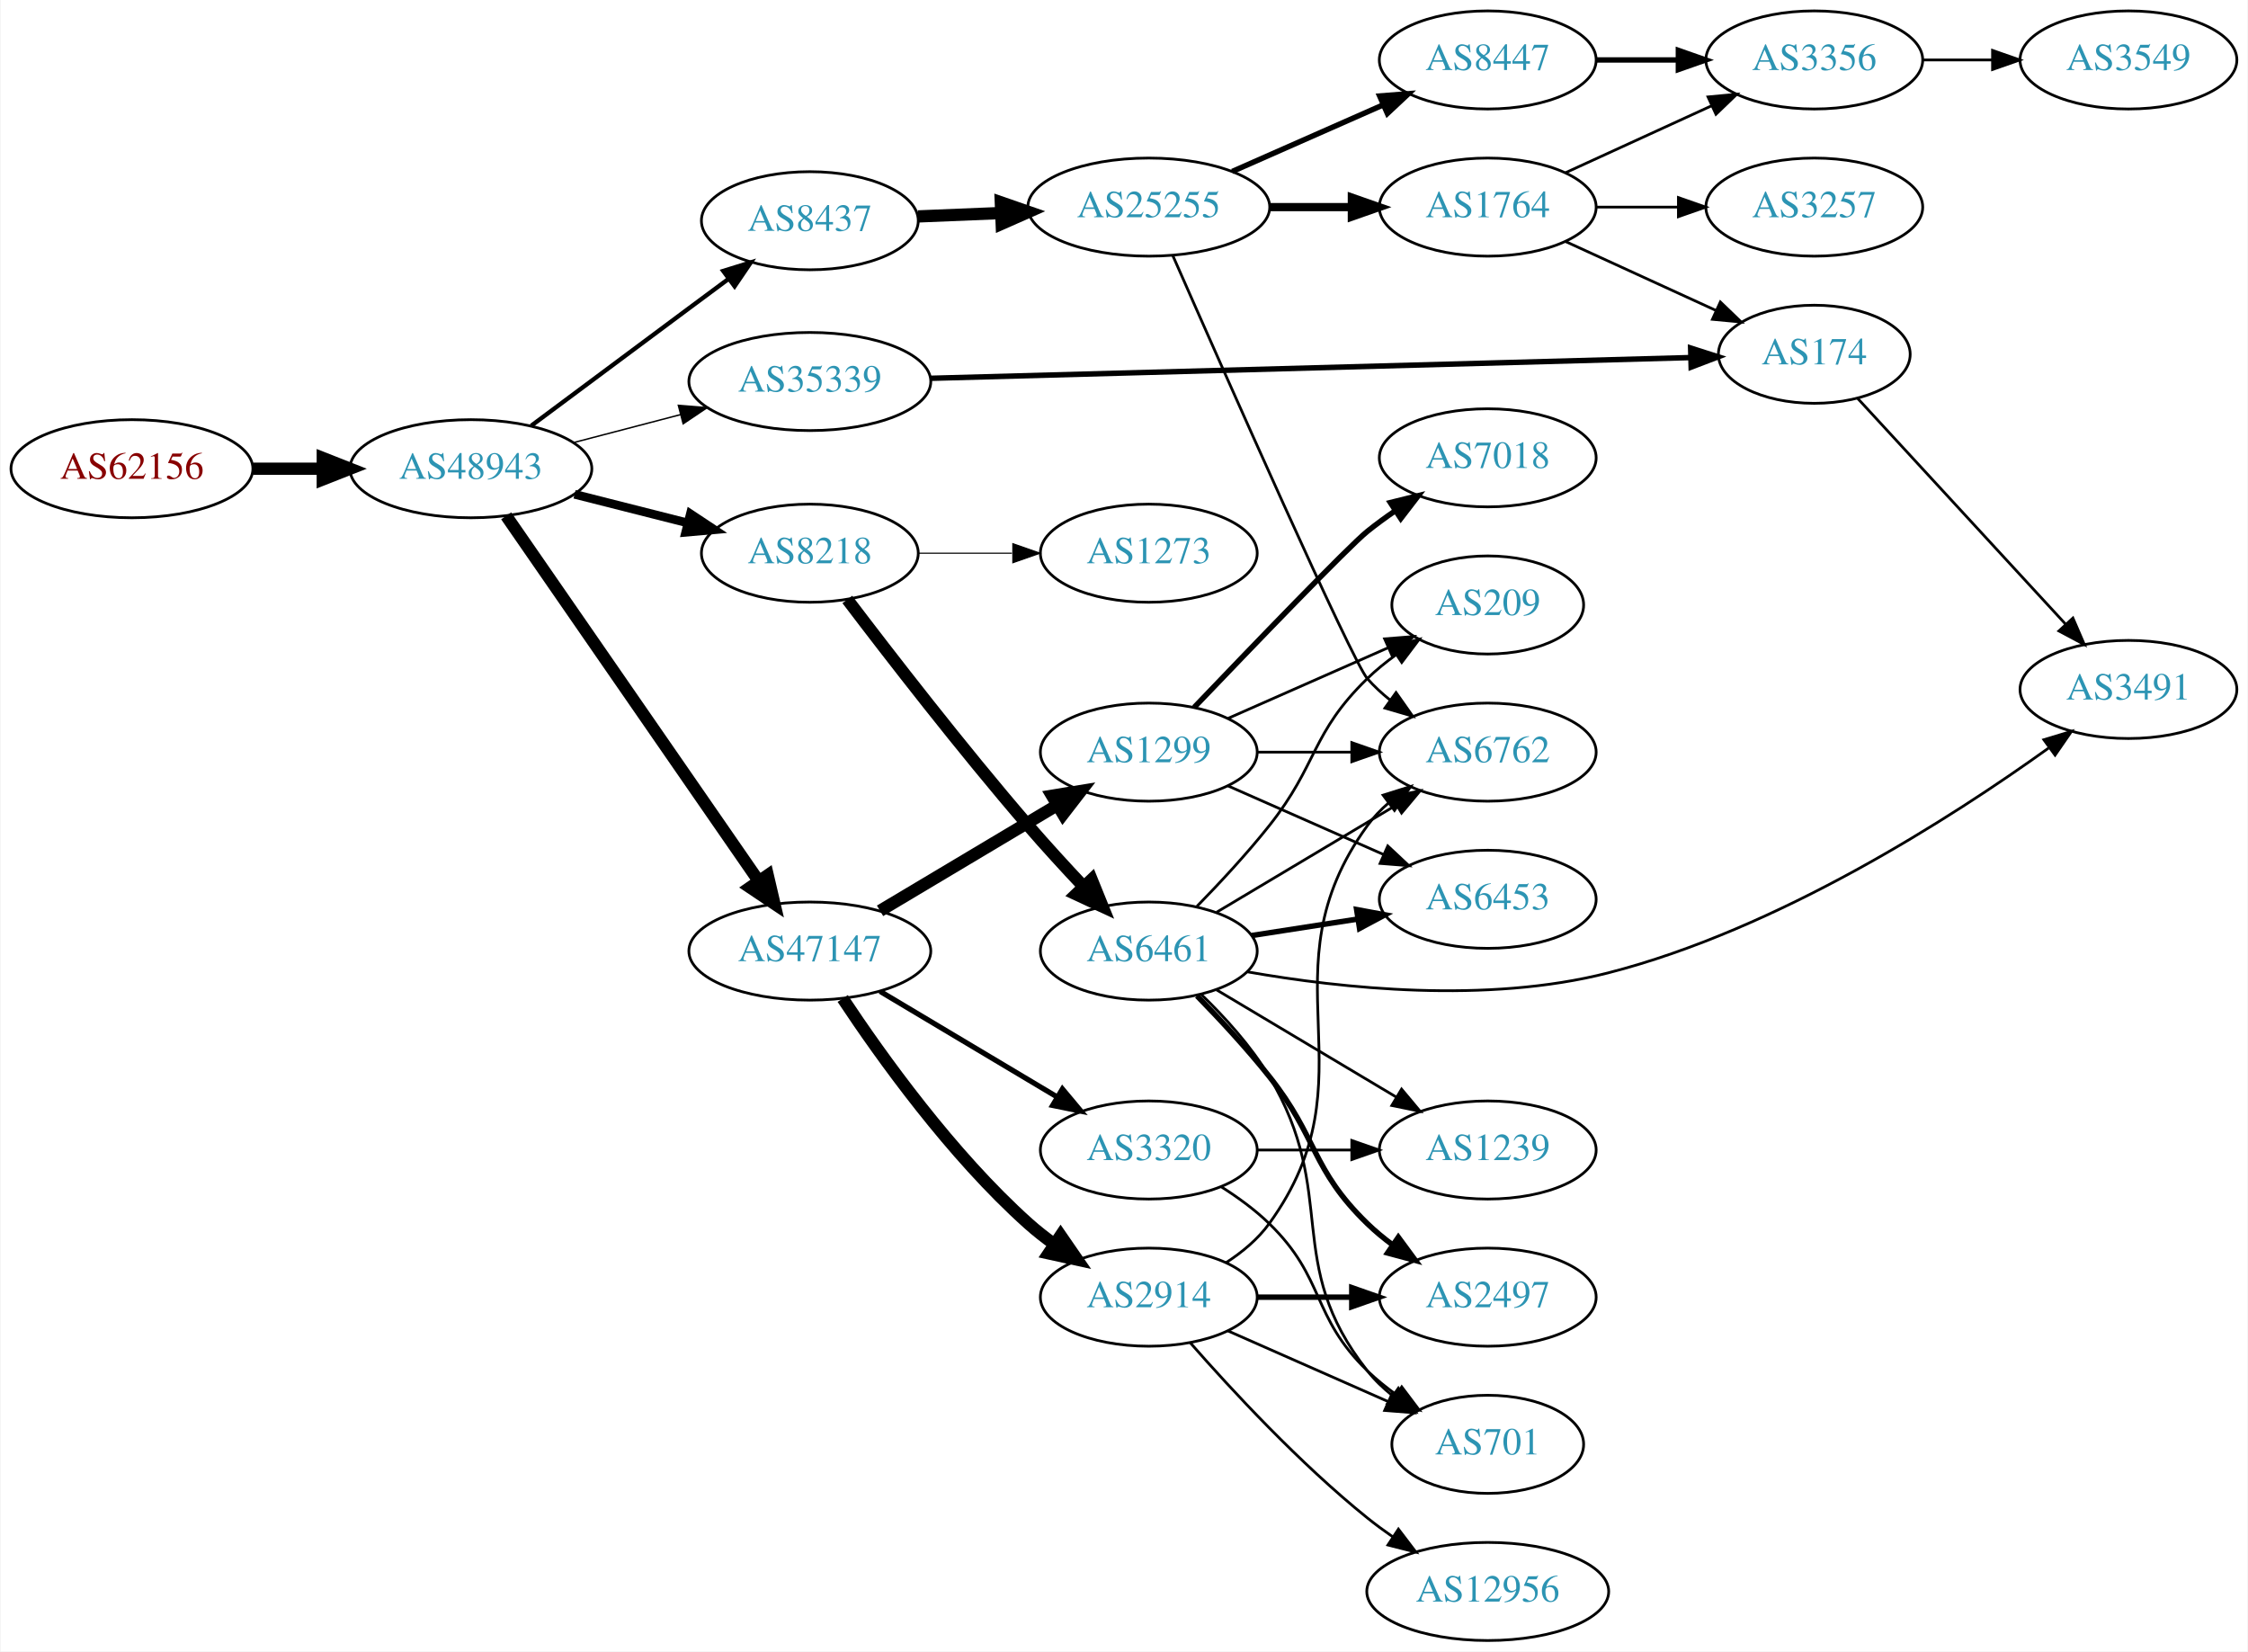
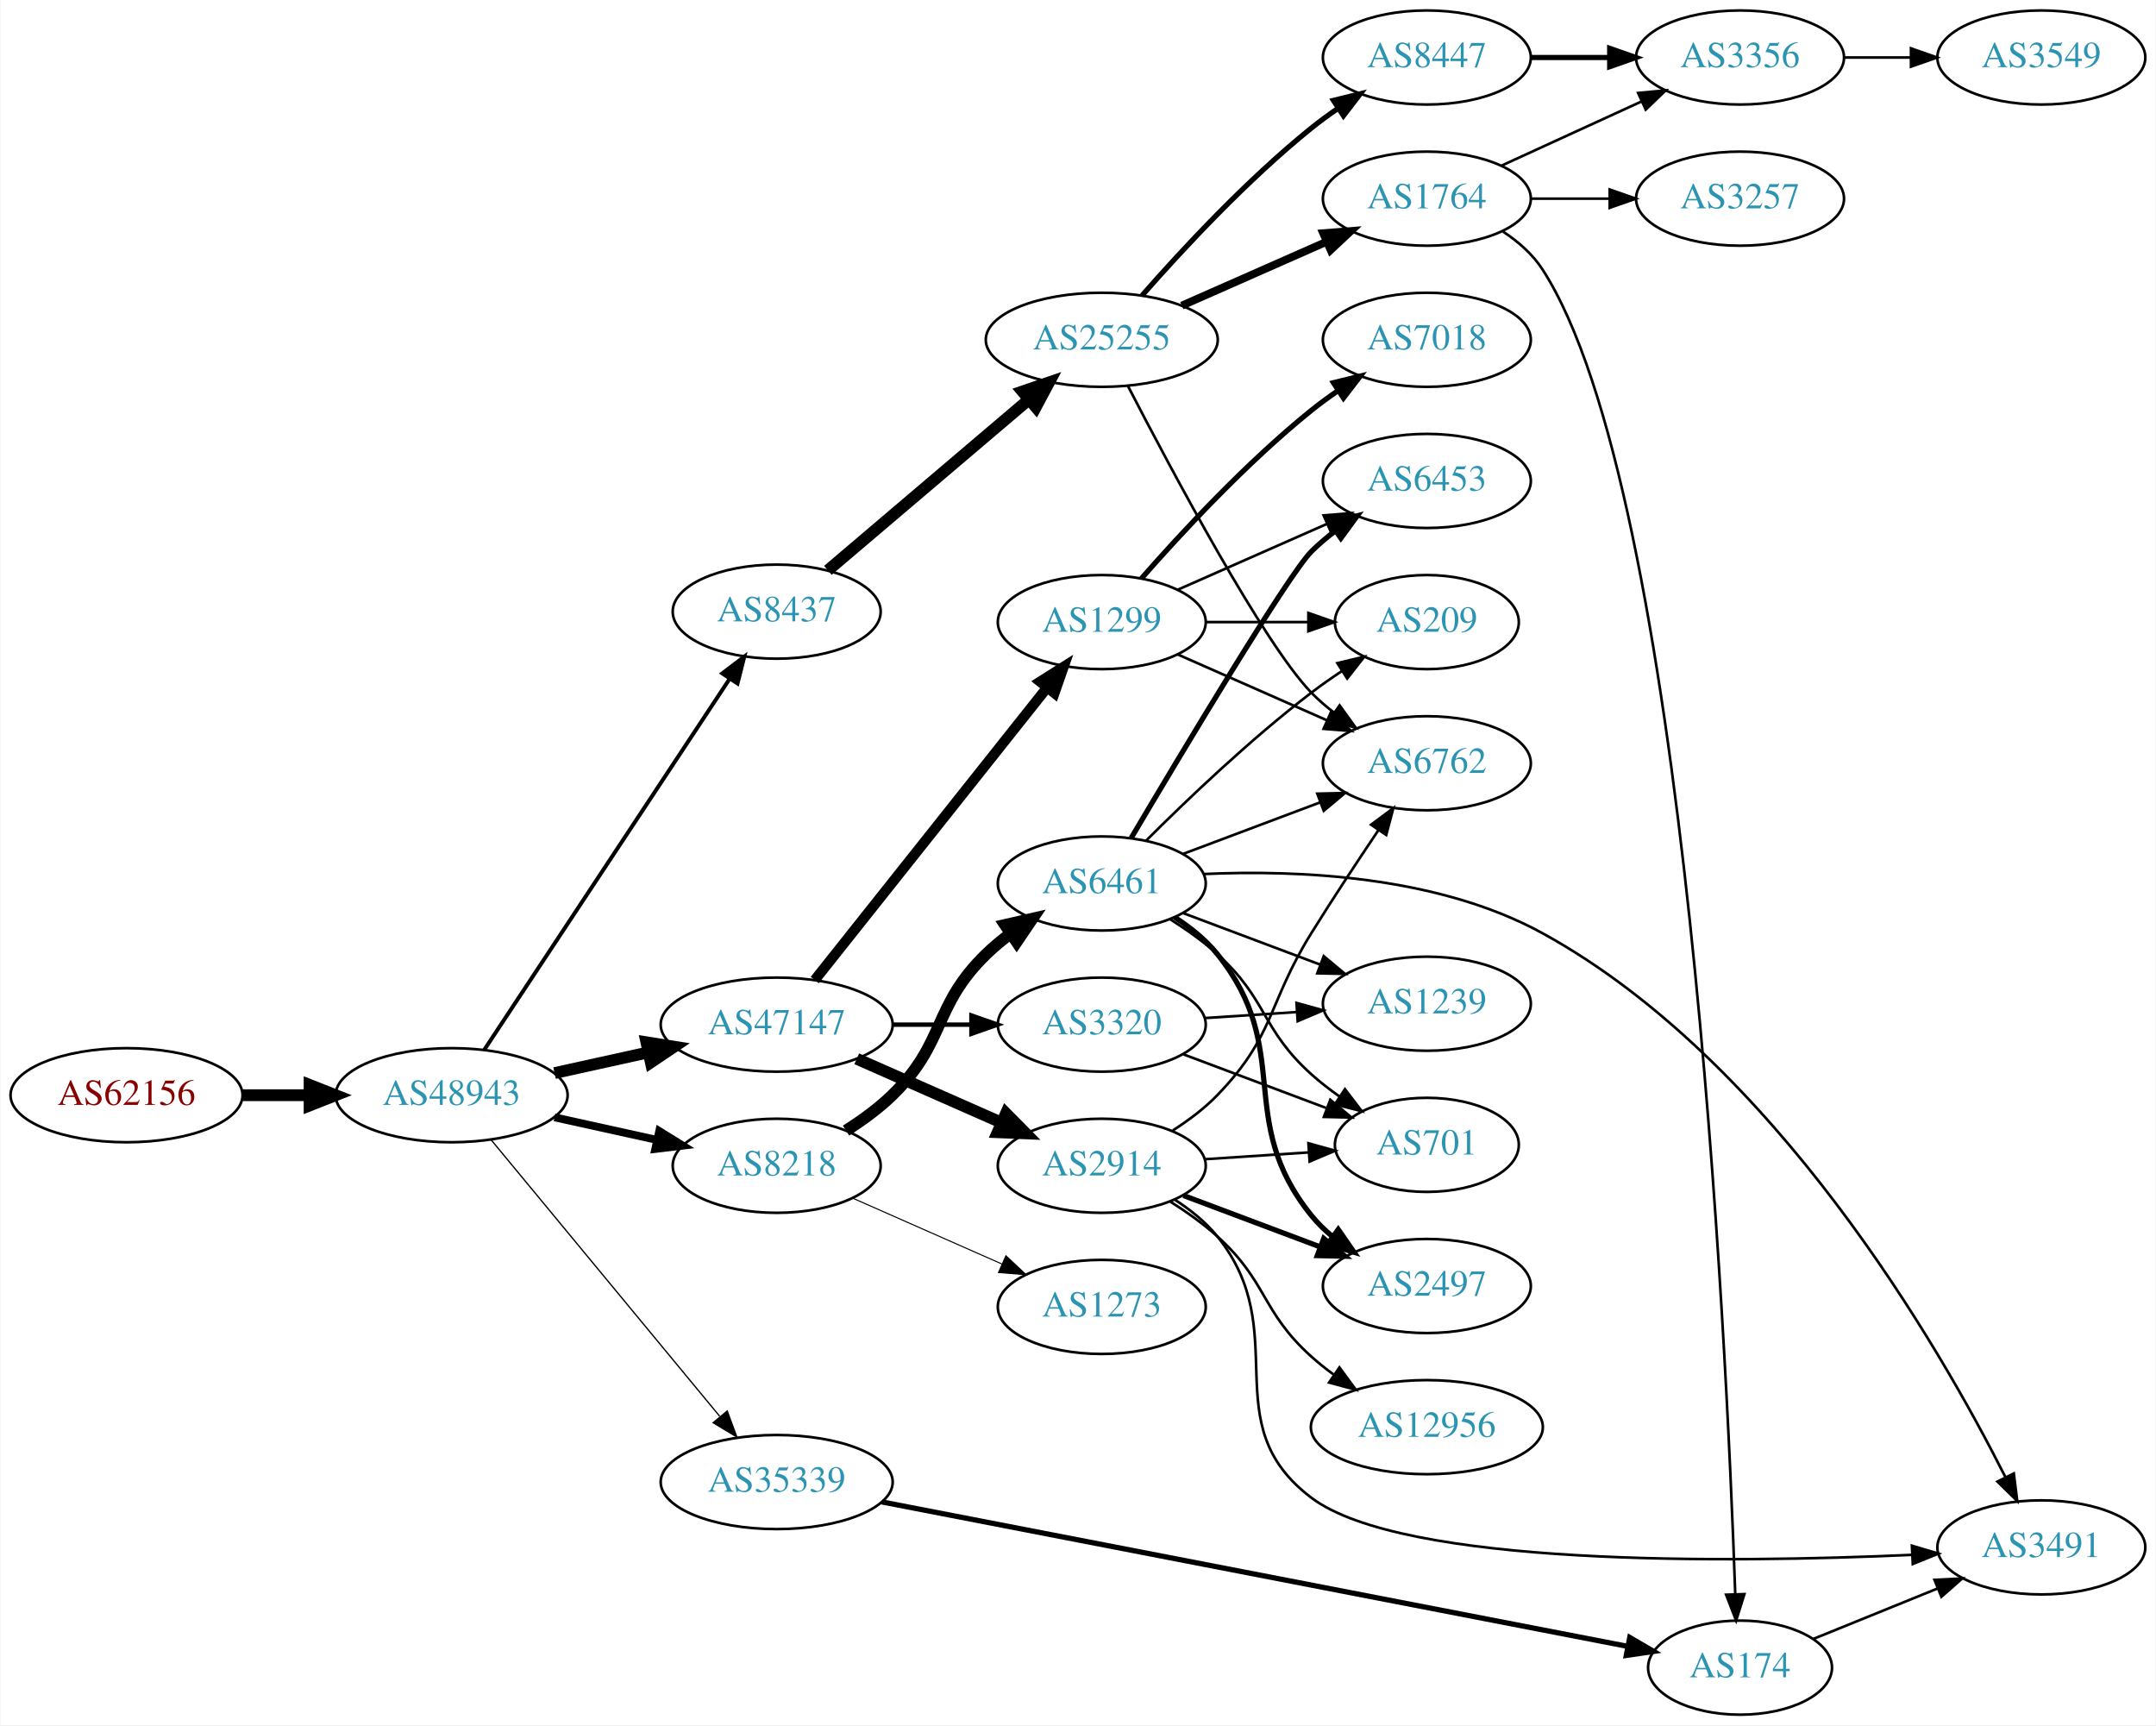
- <svg xmlns="http://www.w3.org/2000/svg" xmlns:xlink="http://www.w3.org/1999/xlink" width="825pt" height="606pt" viewBox="0.00 0.00 824.55 606.00">
-   <g id="graph0" class="graph" transform="scale(1 1) rotate(0) translate(4 602)">
-     <polygon fill="white" stroke="none" points="-4,4 -4,-602 820.547,-602 820.547,4 -4,4" />
+ <svg xmlns="http://www.w3.org/2000/svg" xmlns:xlink="http://www.w3.org/1999/xlink" width="825pt" height="660pt" viewBox="0.00 0.00 824.55 660.00">
+   <g id="graph0" class="graph" transform="scale(1 1) rotate(0) translate(4 656)">
+     <polygon fill="white" stroke="none" points="-4,4 -4,-656 820.547,-656 820.547,4 -4,4" />
    <g id="node1" class="node">
      <g id="a_node1">
        <a xlink:href="/asn/62156" xlink:title="AS62156 ~ HXS GmbH [AT]">
-           <ellipse fill="#ffffff" stroke="black" cx="44.196" cy="-430" rx="44.393" ry="18" />
-           <text text-anchor="middle" x="44.196" y="-426.3" font-family="Times,serif" font-size="14.00" fill="#880000">AS62156</text>
+           <ellipse fill="#ffffff" stroke="black" cx="44.196" cy="-237" rx="44.393" ry="18" />
+           <text text-anchor="middle" x="44.196" y="-233.3" font-family="Times,serif" font-size="14.00" fill="#880000">AS62156</text>
        </a>
      </g>
    </g>
    <g id="node2" class="node">
      <g id="a_node2">
        <a xlink:href="/asn/48943" xlink:title="AS48943 ~ KAPPER NETWORK-COMMUNICATIONS GmbH [AT]">
-           <ellipse fill="#ffffff" stroke="black" cx="168.588" cy="-430" rx="44.393" ry="18" />
-           <text text-anchor="middle" x="168.588" y="-426.3" font-family="Times,serif" font-size="14.00" fill="#2c94b3">AS48943</text>
+           <ellipse fill="#ffffff" stroke="black" cx="168.588" cy="-237" rx="44.393" ry="18" />
+           <text text-anchor="middle" x="168.588" y="-233.3" font-family="Times,serif" font-size="14.00" fill="#2c94b3">AS48943</text>
        </a>
      </g>
    </g>
    <g id="edge1" class="edge">
-       <path fill="none" stroke="black" stroke-width="4.5" d="M88.692,-430C96.898,-430 105.569,-430 114.041,-430" />
-       <polygon fill="black" stroke="black" stroke-width="4.5" points="114.233,-433.938 124.233,-430 114.233,-426.063 114.233,-433.938" />
+       <path fill="none" stroke="black" stroke-width="4.5" d="M88.692,-237C96.898,-237 105.569,-237 114.041,-237" />
+       <polygon fill="black" stroke="black" stroke-width="4.5" points="114.233,-240.938 124.233,-237 114.233,-233.063 114.233,-240.938" />
    </g>
    <g id="node3" class="node">
      <g id="a_node3">
-         <a xlink:href="/asn/8218" xlink:title="AS8218 ~ legacy Neotelecoms [FR]">
-           <ellipse fill="#ffffff" stroke="black" cx="292.98" cy="-399" rx="39.794" ry="18" />
-           <text text-anchor="middle" x="292.98" y="-395.3" font-family="Times,serif" font-size="14.00" fill="#2c94b3">AS8218</text>
+         <a xlink:href="/asn/47147" xlink:title="AS47147 ~ ANEXIA Internetdienstleistungs GmbH [AT]">
+           <ellipse fill="#ffffff" stroke="black" cx="292.98" cy="-264" rx="44.393" ry="18" />
+           <text text-anchor="middle" x="292.98" y="-260.3" font-family="Times,serif" font-size="14.00" fill="#2c94b3">AS47147</text>
        </a>
      </g>
    </g>
    <g id="edge2" class="edge">
-       <path fill="none" stroke="black" stroke-width="3.176" d="M206.642,-420.615C219.649,-417.32 234.39,-413.587 247.916,-410.161" />
-       <polygon fill="black" stroke="black" stroke-width="3.176" points="249.139,-413.462 257.974,-407.613 247.42,-406.676 249.139,-413.462" />
+       <path fill="none" stroke="black" stroke-width="4.5" d="M207.978,-245.469C219.37,-247.982 231.993,-250.767 243.917,-253.397" />
+       <polygon fill="black" stroke="black" stroke-width="4.5" points="243.113,-257.252 253.727,-255.561 244.81,-249.562 243.113,-257.252" />
    </g>
    <g id="node4" class="node">
      <g id="a_node4">
-         <a xlink:href="/asn/8437" xlink:title="AS8437 ~ Hutchison Drei Austria GmbH [AT]">
-           <ellipse fill="#ffffff" stroke="black" cx="292.98" cy="-521" rx="39.794" ry="18" />
-           <text text-anchor="middle" x="292.98" y="-517.3" font-family="Times,serif" font-size="14.00" fill="#2c94b3">AS8437</text>
+         <a xlink:href="/asn/8218" xlink:title="AS8218 ~ legacy Neotelecoms [FR]">
+           <ellipse fill="#ffffff" stroke="black" cx="292.98" cy="-210" rx="39.794" ry="18" />
+           <text text-anchor="middle" x="292.98" y="-206.3" font-family="Times,serif" font-size="14.00" fill="#2c94b3">AS8218</text>
        </a>
      </g>
    </g>
    <g id="edge3" class="edge">
-       <path fill="none" stroke="black" stroke-width="1.588" d="M190.754,-445.792C206.698,-457.683 229.103,-474.379 248.784,-489 253.373,-492.409 258.239,-496.018 262.986,-499.537" />
-       <polygon fill="black" stroke="black" stroke-width="1.588" points="261.2,-502.57 271.318,-505.711 265.367,-496.946 261.2,-502.57" />
+       <path fill="none" stroke="black" stroke-width="3" d="M207.978,-228.531C220.369,-225.798 234.216,-222.743 247.036,-219.915" />
+       <polygon fill="black" stroke="black" stroke-width="3" points="248.04,-223.278 257.051,-217.705 246.532,-216.442 248.04,-223.278" />
    </g>
    <g id="node5" class="node">
      <g id="a_node5">
-         <a xlink:href="/asn/47147" xlink:title="AS47147 ~ ANEXIA Internetdienstleistungs GmbH [AT]">
-           <ellipse fill="#ffffff" stroke="black" cx="292.98" cy="-253" rx="44.393" ry="18" />
-           <text text-anchor="middle" x="292.98" y="-249.3" font-family="Times,serif" font-size="14.00" fill="#2c94b3">AS47147</text>
+         <a xlink:href="/asn/8437" xlink:title="AS8437 ~ Hutchison Drei Austria GmbH [AT]">
+           <ellipse fill="#ffffff" stroke="black" cx="292.98" cy="-422" rx="39.794" ry="18" />
+           <text text-anchor="middle" x="292.98" y="-418.3" font-family="Times,serif" font-size="14.00" fill="#2c94b3">AS8437</text>
        </a>
      </g>
    </g>
    <g id="edge4" class="edge">
-       <path fill="none" stroke="black" stroke-width="4.5" d="M181.547,-412.706C203.117,-381.512 248.647,-315.667 273.992,-279.015" />
-       <polygon fill="black" stroke="black" stroke-width="4.5" points="277.525,-280.829 279.974,-270.364 271.047,-276.35 277.525,-280.829" />
+       <path fill="none" stroke="black" stroke-width="1.5" d="M181.103,-254.404C202.753,-287.13 249.623,-357.976 274.937,-396.239" />
+       <polygon fill="black" stroke="black" stroke-width="1.5" points="272.149,-398.368 280.586,-404.777 277.987,-394.505 272.149,-398.368" />
    </g>
    <g id="node6" class="node">
      <g id="a_node6">
        <a xlink:href="/asn/35339" xlink:title="AS35339 ~ AtNOC Clemens Zauner e.U. [AT]">
-           <ellipse fill="#ffffff" stroke="black" cx="292.98" cy="-462" rx="44.393" ry="18" />
-           <text text-anchor="middle" x="292.98" y="-458.3" font-family="Times,serif" font-size="14.00" fill="#2c94b3">AS35339</text>
+           <ellipse fill="#ffffff" stroke="black" cx="292.98" cy="-89" rx="44.393" ry="18" />
+           <text text-anchor="middle" x="292.98" y="-85.3" font-family="Times,serif" font-size="14.00" fill="#2c94b3">AS35339</text>
        </a>
      </g>
    </g>
    <g id="edge5" class="edge">
-       <path fill="none" stroke="black" stroke-width="0.529" d="M206.31,-439.601C218.654,-442.829 232.589,-446.472 245.578,-449.868" />
-       <polygon fill="black" stroke="black" stroke-width="0.529" points="244.724,-453.262 255.285,-452.406 246.495,-446.49 244.724,-453.262" />
+       <path fill="none" stroke="black" stroke-width="0.5" d="M183.628,-220.023C205.094,-194.066 246.199,-144.36 271.148,-114.191" />
+       <polygon fill="black" stroke="black" stroke-width="0.5" points="274.051,-116.172 277.727,-106.235 268.657,-111.711 274.051,-116.172" />
    </g>
    <g id="node7" class="node">
      <g id="a_node7">
-         <a xlink:href="/asn/6461" xlink:title="AS6461 ~ Zayo Bandwidth [US]">
-           <ellipse fill="#ffffff" stroke="black" cx="417.373" cy="-253" rx="39.794" ry="18" />
-           <text text-anchor="middle" x="417.373" y="-249.3" font-family="Times,serif" font-size="14.00" fill="#2c94b3">AS6461</text>
+         <a xlink:href="/asn/1299" xlink:title="AS1299 ~ Telia Carrier [EU]">
+           <ellipse fill="#ffffff" stroke="black" cx="417.373" cy="-418" rx="39.794" ry="18" />
+           <text text-anchor="middle" x="417.373" y="-414.3" font-family="Times,serif" font-size="14.00" fill="#2c94b3">AS1299</text>
        </a>
      </g>
    </g>
    <g id="edge6" class="edge">
-       <path fill="none" stroke="black" stroke-width="4.5" d="M306.732,-382.02C322.044,-361.841 348.727,-327.337 373.176,-299 379.588,-291.569 386.803,-283.705 393.473,-276.621" />
-       <polygon fill="black" stroke="black" stroke-width="4.5" points="396.398,-279.259 400.434,-269.298 390.69,-273.834 396.398,-279.259" />
+       <path fill="none" stroke="black" stroke-width="3.938" d="M307.546,-281.069C329.143,-308.243 371.451,-361.477 396.478,-392.967" />
+       <polygon fill="black" stroke="black" stroke-width="3.938" points="393.784,-395.203 402.746,-400.854 399.264,-390.848 393.784,-395.203" />
    </g>
    <g id="node8" class="node">
      <g id="a_node8">
-         <a xlink:href="/asn/1273" xlink:title="AS1273 ~ Vodafone Group PLC [EU]">
-           <ellipse fill="#ffffff" stroke="black" cx="417.373" cy="-399" rx="39.794" ry="18" />
-           <text text-anchor="middle" x="417.373" y="-395.3" font-family="Times,serif" font-size="14.00" fill="#2c94b3">AS1273</text>
+         <a xlink:href="/asn/2914" xlink:title="AS2914 ~ NTT America, Inc. [US]">
+           <ellipse fill="#ffffff" stroke="black" cx="417.373" cy="-210" rx="39.794" ry="18" />
+           <text text-anchor="middle" x="417.373" y="-206.3" font-family="Times,serif" font-size="14.00" fill="#2c94b3">AS2914</text>
        </a>
      </g>
    </g>
    <g id="edge7" class="edge">
-       <path fill="none" stroke="black" stroke-width="0.409" d="M332.706,-399C343.644,-399 355.695,-399 367.161,-399" />
-       <polygon fill="black" stroke="black" stroke-width="0.409" points="367.479,-402.5 377.479,-399 367.479,-395.5 367.479,-402.5" />
+       <path fill="none" stroke="black" stroke-width="4.5" d="M323.608,-250.928C340.203,-243.607 361.062,-234.403 378.795,-226.579" />
+       <polygon fill="black" stroke="black" stroke-width="4.5" points="380.719,-230.034 388.279,-222.395 377.54,-222.829 380.719,-230.034" />
    </g>
    <g id="node9" class="node">
      <g id="a_node9">
+         <a xlink:href="/asn/3320" xlink:title="AS3320 ~ DTAG [DE]">
+           <ellipse fill="#ffffff" stroke="black" cx="417.373" cy="-264" rx="39.794" ry="18" />
+           <text text-anchor="middle" x="417.373" y="-260.3" font-family="Times,serif" font-size="14.00" fill="#2c94b3">AS3320</text>
+         </a>
+       </g>
+     </g>
+     <g id="edge8" class="edge">
+       <path fill="none" stroke="black" stroke-width="1.688" d="M337.476,-264C347.165,-264 357.502,-264 367.394,-264" />
+       <polygon fill="black" stroke="black" stroke-width="1.688" points="367.497,-267.5 377.497,-264 367.497,-260.5 367.497,-267.5" />
+     </g>
+     <g id="node15" class="node">
+       <g id="a_node15">
+         <a xlink:href="/asn/6461" xlink:title="AS6461 ~ Zayo Bandwidth [US]">
+           <ellipse fill="#ffffff" stroke="black" cx="417.373" cy="-318" rx="39.794" ry="18" />
+           <text text-anchor="middle" x="417.373" y="-314.3" font-family="Times,serif" font-size="14.00" fill="#2c94b3">AS6461</text>
+         </a>
+       </g>
+     </g>
+     <g id="edge14" class="edge">
+       <path fill="none" stroke="black" stroke-width="4.5" d="M319.509,-223.462C325.672,-227.362 331.974,-231.948 337.176,-237 357.87,-257.094 352.483,-270.906 373.176,-291 376.022,-293.763 379.195,-296.386 382.496,-298.834" />
+       <polygon fill="black" stroke="black" stroke-width="4.5" points="380.365,-302.148 390.843,-304.538 384.808,-295.645 380.365,-302.148" />
+     </g>
+     <g id="node16" class="node">
+       <g id="a_node16">
+         <a xlink:href="/asn/1273" xlink:title="AS1273 ~ Vodafone Group PLC [EU]">
+           <ellipse fill="#ffffff" stroke="black" cx="417.373" cy="-156" rx="39.794" ry="18" />
+           <text text-anchor="middle" x="417.373" y="-152.3" font-family="Times,serif" font-size="14.00" fill="#2c94b3">AS1273</text>
+         </a>
+       </g>
+     </g>
+     <g id="edge15" class="edge">
+       <path fill="none" stroke="black" stroke-width="0.409" d="M322.06,-197.611C339.008,-190.134 360.805,-180.517 379.174,-172.412" />
+       <polygon fill="black" stroke="black" stroke-width="0.409" points="380.688,-175.57 388.424,-168.331 377.862,-169.166 380.688,-175.57" />
+     </g>
+     <g id="node20" class="node">
+       <g id="a_node20">
        <a xlink:href="/asn/25255" xlink:title="AS25255 ~ ==&gt; TELE2 AUSTRIA &lt;== [AT]">
          <ellipse fill="#ffffff" stroke="black" cx="417.373" cy="-526" rx="44.393" ry="18" />
          <text text-anchor="middle" x="417.373" y="-522.3" font-family="Times,serif" font-size="14.00" fill="#2c94b3">AS25255</text>
        </a>
      </g>
    </g>
-     <g id="edge8" class="edge">
-       <path fill="none" stroke="black" stroke-width="4.5" d="M332.706,-522.582C342.371,-522.977 352.904,-523.407 363.135,-523.825" />
-       <polygon fill="black" stroke="black" stroke-width="4.5" points="363.069,-527.763 373.222,-524.237 363.391,-519.895 363.069,-527.763" />
+     <g id="edge23" class="edge">
+       <path fill="none" stroke="black" stroke-width="4.5" d="M312.569,-437.795C333.027,-455.179 366.098,-483.28 389.405,-503.085" />
+       <polygon fill="black" stroke="black" stroke-width="4.5" points="387.035,-506.238 397.205,-509.712 392.134,-500.237 387.035,-506.238" />
+     </g>
+     <g id="node25" class="node">
+       <g id="a_node25">
+         <a xlink:href="/asn/174" xlink:title="AS174 ~ Cogent Communications [US]">
+           <ellipse fill="#ffffff" stroke="black" cx="661.607" cy="-18" rx="35.194" ry="18" />
+           <text text-anchor="middle" x="661.607" y="-14.3" font-family="Times,serif" font-size="14.00" fill="#2c94b3">AS174</text>
+         </a>
+       </g>
+     </g>
+     <g id="edge29" class="edge">
+       <path fill="none" stroke="black" stroke-width="2" d="M333.216,-81.402C402.762,-67.934 547.05,-39.991 618.558,-26.143" />
+       <polygon fill="black" stroke="black" stroke-width="2" points="619.411,-29.543 628.563,-24.206 618.08,-22.671 619.411,-29.543" />
    </g>
    <g id="node13" class="node">
      <g id="a_node13">
-         <a xlink:href="/asn/1299" xlink:title="AS1299 ~ Telia Carrier [EU]">
-           <ellipse fill="#ffffff" stroke="black" cx="417.373" cy="-326" rx="39.794" ry="18" />
-           <text text-anchor="middle" x="417.373" y="-322.3" font-family="Times,serif" font-size="14.00" fill="#2c94b3">AS1299</text>
-         </a>
-       </g>
+         <a xlink:href="/asn/6762" xlink:title="AS6762 ~ TELECOM ITALIA SPARKLE S.p.A. [IT]">
+           <ellipse fill="#ffffff" stroke="black" cx="541.765" cy="-364" rx="39.794" ry="18" />
+           <text text-anchor="middle" x="541.765" y="-360.3" font-family="Times,serif" font-size="14.00" fill="#2c94b3">AS6762</text>
+         </a>
+       </g>
+     </g>
+     <g id="edge37" class="edge">
+       <path fill="none" stroke="black" d="M446.452,-405.611C463.4,-398.134 485.197,-388.517 503.566,-380.412" />
+       <polygon fill="black" stroke="black" points="505.08,-383.57 512.816,-376.331 502.254,-377.166 505.08,-383.57" />
+     </g>
+     <g id="node17" class="node">
+       <g id="a_node17">
+         <a xlink:href="/asn/6453" xlink:title="AS6453 ~ TATA COMMUNICATIONS (AMERICA) INC [US]">
+           <ellipse fill="#ffffff" stroke="black" cx="541.765" cy="-472" rx="39.794" ry="18" />
+           <text text-anchor="middle" x="541.765" y="-468.3" font-family="Times,serif" font-size="14.00" fill="#2c94b3">AS6453</text>
+         </a>
+       </g>
+     </g>
+     <g id="edge39" class="edge">
+       <path fill="none" stroke="black" d="M446.452,-430.389C463.4,-437.866 485.197,-447.483 503.566,-455.588" />
+       <polygon fill="black" stroke="black" points="502.254,-458.834 512.816,-459.669 505.08,-452.43 502.254,-458.834" />
+     </g>
+     <g id="node19" class="node">
+       <g id="a_node19">
+         <a xlink:href="/asn/209" xlink:title="AS209 ~ CenturyLink Communications, LLC [US]">
+           <ellipse fill="#ffffff" stroke="black" cx="541.765" cy="-418" rx="35.194" ry="18" />
+           <text text-anchor="middle" x="541.765" y="-414.3" font-family="Times,serif" font-size="14.00" fill="#2c94b3">AS209</text>
+         </a>
+       </g>
+     </g>
+     <g id="edge38" class="edge">
+       <path fill="none" stroke="black" d="M457.098,-418C469.587,-418 483.526,-418 496.39,-418" />
+       <polygon fill="black" stroke="black" points="496.428,-421.5 506.427,-418 496.427,-414.5 496.428,-421.5" />
+     </g>
+     <g id="node27" class="node">
+       <g id="a_node27">
+         <a xlink:href="/asn/7018" xlink:title="AS7018 ~ AT&amp;T Services, Inc. [US]">
+           <ellipse fill="#ffffff" stroke="black" cx="541.765" cy="-526" rx="39.794" ry="18" />
+           <text text-anchor="middle" x="541.765" y="-522.3" font-family="Times,serif" font-size="14.00" fill="#2c94b3">AS7018</text>
+         </a>
+       </g>
+     </g>
+     <g id="edge36" class="edge">
+       <path fill="none" stroke="black" stroke-width="2" d="M432.525,-434.663C447.626,-451.894 472.747,-479.024 497.569,-499 500.824,-501.62 504.349,-504.192 507.934,-506.646" />
+       <polygon fill="black" stroke="black" stroke-width="2" points="506.021,-509.577 516.306,-512.121 509.852,-503.719 506.021,-509.577" />
+     </g>
+     <g id="node10" class="node">
+       <g id="a_node10">
+         <a xlink:href="/asn/2497" xlink:title="AS2497 ~ Internet Initiative Japan Inc. [JP]">
+           <ellipse fill="#ffffff" stroke="black" cx="541.765" cy="-164" rx="39.794" ry="18" />
+           <text text-anchor="middle" x="541.765" y="-160.3" font-family="Times,serif" font-size="14.00" fill="#2c94b3">AS2497</text>
+         </a>
+       </g>
+     </g>
+     <g id="edge9" class="edge">
+       <path fill="none" stroke="black" stroke-width="2" d="M448.627,-198.629C464.367,-192.713 483.814,-185.404 500.779,-179.028" />
+       <polygon fill="black" stroke="black" stroke-width="2" points="502.305,-182.194 510.434,-175.399 499.842,-175.641 502.305,-182.194" />
+     </g>
+     <g id="node11" class="node">
+       <g id="a_node11">
+         <a xlink:href="/asn/3491" xlink:title="AS3491 ~ PCCW Global, Inc. [US]">
+           <ellipse fill="#ffffff" stroke="black" cx="776.9" cy="-64" rx="39.794" ry="18" />
+           <text text-anchor="middle" x="776.9" y="-60.3" font-family="Times,serif" font-size="14.00" fill="#2c94b3">AS3491</text>
+         </a>
+       </g>
+     </g>
+     <g id="edge10" class="edge">
+       <path fill="none" stroke="black" d="M445.251,-197.07C451.242,-193.208 457.126,-188.506 461.569,-183 491.229,-146.236 459.87,-111.463 497.569,-83 532.543,-56.594 657.147,-58.026 727.191,-61.134" />
+       <polygon fill="black" stroke="black" points="727.374,-64.646 737.528,-61.622 727.704,-57.654 727.374,-64.646" />
+     </g>
+     <g id="node12" class="node">
+       <g id="a_node12">
+         <a xlink:href="/asn/12956" xlink:title="AS12956 ~ TELXIUS [ES]">
+           <ellipse fill="#ffffff" stroke="black" cx="541.765" cy="-110" rx="44.393" ry="18" />
+           <text text-anchor="middle" x="541.765" y="-106.3" font-family="Times,serif" font-size="14.00" fill="#2c94b3">AS12956</text>
+         </a>
+       </g>
+     </g>
+     <g id="edge11" class="edge">
+       <path fill="none" stroke="black" d="M443.641,-196.259C449.808,-192.364 456.178,-187.851 461.569,-183 480.867,-165.635 478.27,-154.365 497.569,-137 500.213,-134.621 503.092,-132.323 506.068,-130.139" />
+       <polygon fill="black" stroke="black" points="508.31,-132.847 514.593,-124.316 504.361,-127.066 508.31,-132.847" />
    </g>
    <g id="edge12" class="edge">
-       <path fill="none" stroke="black" stroke-width="4.5" d="M318.748,-267.773C337.489,-278.95 363.396,-294.402 383.812,-306.58" />
-       <polygon fill="black" stroke="black" stroke-width="4.5" points="381.869,-310.005 392.474,-311.746 385.903,-303.242 381.869,-310.005" />
+       <path fill="none" stroke="black" d="M444.573,-223.529C450.584,-227.373 456.648,-231.916 461.569,-237 483.73,-259.895 480.743,-271.941 497.569,-299 505.722,-312.112 515.175,-326.43 523.156,-338.282" />
+       <polygon fill="black" stroke="black" points="520.421,-340.486 528.926,-346.804 526.218,-336.562 520.421,-340.486" />
    </g>
    <g id="node14" class="node">
      <g id="a_node14">
-         <a xlink:href="/asn/2914" xlink:title="AS2914 ~ NTT America, Inc. [US]">
-           <ellipse fill="#ffffff" stroke="black" cx="417.373" cy="-126" rx="39.794" ry="18" />
-           <text text-anchor="middle" x="417.373" y="-122.3" font-family="Times,serif" font-size="14.00" fill="#2c94b3">AS2914</text>
+         <a xlink:href="/asn/701" xlink:title="AS701 ~ UUNET [US]">
+           <ellipse fill="#ffffff" stroke="black" cx="541.765" cy="-218" rx="35.194" ry="18" />
+           <text text-anchor="middle" x="541.765" y="-214.3" font-family="Times,serif" font-size="14.00" fill="#2c94b3">AS701</text>
        </a>
      </g>
    </g>
    <g id="edge13" class="edge">
-       <path fill="none" stroke="black" stroke-width="4.5" d="M305.041,-235.598C319.098,-214.385 344.952,-178.249 373.176,-153 376.132,-150.356 379.378,-147.81 382.721,-145.408" />
-       <polygon fill="black" stroke="black" stroke-width="4.5" points="385.019,-148.608 391.124,-139.763 380.627,-142.071 385.019,-148.608" />
-     </g>
-     <g id="node15" class="node">
-       <g id="a_node15">
-         <a xlink:href="/asn/3320" xlink:title="AS3320 ~ DTAG [DE]">
-           <ellipse fill="#ffffff" stroke="black" cx="417.373" cy="-180" rx="39.794" ry="18" />
-           <text text-anchor="middle" x="417.373" y="-176.3" font-family="Times,serif" font-size="14.00" fill="#2c94b3">AS3320</text>
-         </a>
-       </g>
-     </g>
-     <g id="edge14" class="edge">
-       <path fill="none" stroke="black" stroke-width="1.929" d="M318.748,-238.227C337.489,-227.05 363.396,-211.598 383.812,-199.42" />
-       <polygon fill="black" stroke="black" stroke-width="1.929" points="385.679,-202.382 392.474,-194.254 382.093,-196.37 385.679,-202.382" />
-     </g>
-     <g id="node19" class="node">
-       <g id="a_node19">
-         <a xlink:href="/asn/174" xlink:title="AS174 ~ Cogent Communications [US]">
-           <ellipse fill="#ffffff" stroke="black" cx="661.607" cy="-472" rx="35.194" ry="18" />
-           <text text-anchor="middle" x="661.607" y="-468.3" font-family="Times,serif" font-size="14.00" fill="#2c94b3">AS174</text>
-         </a>
-       </g>
-     </g>
-     <g id="edge19" class="edge">
-       <path fill="none" stroke="black" stroke-width="2" d="M337.115,-463.177C407.152,-465.087 544.906,-468.844 615.926,-470.781" />
-       <polygon fill="black" stroke="black" stroke-width="2" points="616.226,-474.291 626.317,-471.065 616.417,-467.293 616.226,-474.291" />
-     </g>
-     <g id="node10" class="node">
-       <g id="a_node10">
-         <a xlink:href="/asn/6762" xlink:title="AS6762 ~ TELECOM ITALIA SPARKLE S.p.A. [IT]">
-           <ellipse fill="#ffffff" stroke="black" cx="541.765" cy="-326" rx="39.794" ry="18" />
-           <text text-anchor="middle" x="541.765" y="-322.3" font-family="Times,serif" font-size="14.00" fill="#2c94b3">AS6762</text>
-         </a>
-       </g>
-     </g>
-     <g id="edge28" class="edge">
-       <path fill="none" stroke="black" d="M442.262,-267.248C461.047,-278.453 487.418,-294.182 508.147,-306.545" />
-       <polygon fill="black" stroke="black" points="506.555,-309.671 516.936,-311.788 510.14,-303.659 506.555,-309.671" />
-     </g>
-     <g id="node16" class="node">
-       <g id="a_node16">
-         <a xlink:href="/asn/2497" xlink:title="AS2497 ~ Internet Initiative Japan Inc. [JP]">
-           <ellipse fill="#ffffff" stroke="black" cx="541.765" cy="-126" rx="39.794" ry="18" />
-           <text text-anchor="middle" x="541.765" y="-122.3" font-family="Times,serif" font-size="14.00" fill="#2c94b3">AS2497</text>
-         </a>
-       </g>
-     </g>
-     <g id="edge23" class="edge">
-       <path fill="none" stroke="black" stroke-width="2" d="M435.072,-236.564C443.393,-228.047 453.395,-217.296 461.569,-207 479.503,-184.409 476.875,-173.094 497.569,-153 500.414,-150.237 503.588,-147.614 506.888,-145.166" />
-       <polygon fill="black" stroke="black" stroke-width="2" points="508.953,-147.994 515.236,-139.462 505.004,-142.214 508.953,-147.994" />
+       <path fill="none" stroke="black" d="M456.762,-212.509C469.375,-213.334 483.495,-214.257 496.507,-215.107" />
+       <polygon fill="black" stroke="black" points="496.447,-218.611 506.654,-215.77 496.903,-211.626 496.447,-218.611" />
+     </g>
+     <g id="edge31" class="edge">
+       <path fill="none" stroke="black" d="M448.627,-252.629C465.231,-246.389 485.96,-238.598 503.549,-231.987" />
+       <polygon fill="black" stroke="black" points="504.822,-235.248 512.951,-228.453 502.359,-228.695 504.822,-235.248" />
    </g>
    <g id="node18" class="node">
      <g id="a_node18">
-         <a xlink:href="/asn/701" xlink:title="AS701 ~ UUNET [US]">
-           <ellipse fill="#ffffff" stroke="black" cx="541.765" cy="-72" rx="35.194" ry="18" />
-           <text text-anchor="middle" x="541.765" y="-68.3" font-family="Times,serif" font-size="14.00" fill="#2c94b3">AS701</text>
-         </a>
-       </g>
-     </g>
-     <g id="edge27" class="edge">
-       <path fill="none" stroke="black" d="M436.723,-236.988C445.251,-228.743 454.946,-218.102 461.569,-207 487.489,-163.547 466.27,-138.754 497.569,-99 500.215,-95.639 503.404,-92.584 506.835,-89.839" />
-       <polygon fill="black" stroke="black" points="508.973,-92.614 515.142,-84 504.948,-86.887 508.973,-92.614" />
-     </g>
-     <g id="node20" class="node">
-       <g id="a_node20">
-         <a xlink:href="/asn/3491" xlink:title="AS3491 ~ PCCW Global, Inc. [US]">
-           <ellipse fill="#ffffff" stroke="black" cx="776.9" cy="-349" rx="39.794" ry="18" />
-           <text text-anchor="middle" x="776.9" y="-345.3" font-family="Times,serif" font-size="14.00" fill="#2c94b3">AS3491</text>
-         </a>
-       </g>
+         <a xlink:href="/asn/1239" xlink:title="AS1239 ~ Sprint [US]">
+           <ellipse fill="#ffffff" stroke="black" cx="541.765" cy="-272" rx="39.794" ry="18" />
+           <text text-anchor="middle" x="541.765" y="-268.3" font-family="Times,serif" font-size="14.00" fill="#2c94b3">AS1239</text>
+         </a>
+       </g>
+     </g>
+     <g id="edge32" class="edge">
+       <path fill="none" stroke="black" d="M456.762,-266.509C467.932,-267.239 480.285,-268.047 492.002,-268.813" />
+       <polygon fill="black" stroke="black" points="491.883,-272.312 502.09,-269.472 492.34,-265.327 491.883,-272.312" />
+     </g>
+     <g id="edge17" class="edge">
+       <path fill="none" stroke="black" stroke-width="2" d="M445.251,-305.07C451.242,-301.208 457.126,-296.506 461.569,-291 491.229,-254.236 467.909,-227.764 497.569,-191 499.929,-188.075 502.696,-185.377 505.669,-182.911" />
+       <polygon fill="black" stroke="black" stroke-width="2" points="507.861,-185.644 513.886,-176.93 503.742,-179.985 507.861,-185.644" />
+     </g>
+     <g id="edge21" class="edge">
+       <path fill="none" stroke="black" d="M456.437,-321.613C492.102,-323.24 545.788,-321.049 585.961,-299 674.743,-250.271 737.639,-141.39 763.201,-90.795" />
+       <polygon fill="black" stroke="black" points="766.369,-92.285 767.675,-81.771 760.097,-89.176 766.369,-92.285" />
+     </g>
+     <g id="edge22" class="edge">
+       <path fill="none" stroke="black" d="M448.627,-329.371C464.367,-335.287 483.814,-342.596 500.779,-348.972" />
+       <polygon fill="black" stroke="black" points="499.842,-352.359 510.434,-352.601 502.305,-345.806 499.842,-352.359" />
+     </g>
+     <g id="edge20" class="edge">
+       <path fill="none" stroke="black" d="M443.641,-304.259C449.808,-300.364 456.178,-295.851 461.569,-291 480.867,-273.635 478.27,-262.365 497.569,-245 500.913,-241.991 504.635,-239.111 508.451,-236.428" />
+       <polygon fill="black" stroke="black" points="510.422,-239.321 516.847,-230.897 506.571,-233.476 510.422,-239.321" />
+     </g>
+     <g id="edge16" class="edge">
+       <path fill="none" stroke="black" stroke-width="2" d="M428.64,-335.423C447.984,-368.1 488.685,-436.107 497.569,-445 500.371,-447.806 503.518,-450.457 506.801,-452.922" />
+       <polygon fill="black" stroke="black" stroke-width="2" points="504.905,-455.865 515.128,-458.647 508.871,-450.097 504.905,-455.865" />
+     </g>
+     <g id="edge18" class="edge">
+       <path fill="none" stroke="black" d="M448.627,-306.629C464.367,-300.713 483.814,-293.404 500.779,-287.028" />
+       <polygon fill="black" stroke="black" points="502.305,-290.194 510.434,-283.399 499.842,-283.641 502.305,-290.194" />
+     </g>
+     <g id="edge19" class="edge">
+       <path fill="none" stroke="black" d="M434.271,-334.319C449.729,-349.772 474.227,-373.194 497.569,-391 501.227,-393.791 505.183,-396.563 509.164,-399.208" />
+       <polygon fill="black" stroke="black" points="507.507,-402.303 517.814,-404.754 511.285,-396.41 507.507,-402.303" />
    </g>
    <g id="edge26" class="edge">
-       <path fill="none" stroke="black" d="M453.645,-245.365C487.986,-239.314 541.374,-233.593 585.961,-245 648.245,-260.935 712.073,-301.988 747.59,-327.491" />
-       <polygon fill="black" stroke="black" points="745.848,-330.553 755.991,-333.615 749.972,-324.896 745.848,-330.553" />
+       <path fill="none" stroke="black" d="M427.337,-508.413C443.929,-476.289 479.384,-409.703 497.569,-391 500.189,-388.305 503.129,-385.761 506.212,-383.392" />
+       <polygon fill="black" stroke="black" points="508.388,-386.141 514.581,-377.545 504.379,-380.403 508.388,-386.141" />
+     </g>
+     <g id="node21" class="node">
+       <g id="a_node21">
+         <a xlink:href="/asn/8447" xlink:title="AS8447 ~ A1 Telekom Austria AG [AT]">
+           <ellipse fill="#ffffff" stroke="black" cx="541.765" cy="-634" rx="39.794" ry="18" />
+           <text text-anchor="middle" x="541.765" y="-630.3" font-family="Times,serif" font-size="14.00" fill="#2c94b3">AS8447</text>
+         </a>
+       </g>
+     </g>
+     <g id="edge24" class="edge">
+       <path fill="none" stroke="black" stroke-width="2" d="M432.805,-542.983C447.937,-560.229 472.901,-587.148 497.569,-607 500.824,-609.62 504.349,-612.192 507.934,-614.646" />
+       <polygon fill="black" stroke="black" stroke-width="2" points="506.021,-617.577 516.306,-620.121 509.852,-611.719 506.021,-617.577" />
    </g>
    <g id="node22" class="node">
      <g id="a_node22">
-         <a xlink:href="/asn/6453" xlink:title="AS6453 ~ TATA COMMUNICATIONS (AMERICA) INC [US]">
-           <ellipse fill="#ffffff" stroke="black" cx="541.765" cy="-272" rx="39.794" ry="18" />
-           <text text-anchor="middle" x="541.765" y="-268.3" font-family="Times,serif" font-size="14.00" fill="#2c94b3">AS6453</text>
-         </a>
-       </g>
-     </g>
-     <g id="edge22" class="edge">
-       <path fill="none" stroke="black" stroke-width="2" d="M455.094,-258.701C467.317,-260.598 481.1,-262.738 493.98,-264.737" />
-       <polygon fill="black" stroke="black" stroke-width="2" points="493.65,-268.228 504.069,-266.303 494.724,-261.311 493.65,-268.228" />
+         <a xlink:href="/asn/1764" xlink:title="AS1764 ~ NEXTLAYER-AS [AT]">
+           <ellipse fill="#ffffff" stroke="black" cx="541.765" cy="-580" rx="39.794" ry="18" />
+           <text text-anchor="middle" x="541.765" y="-576.3" font-family="Times,serif" font-size="14.00" fill="#2c94b3">AS1764</text>
+         </a>
+       </g>
+     </g>
+     <g id="edge25" class="edge">
+       <path fill="none" stroke="black" stroke-width="3" d="M448,-539.072C464.595,-546.393 485.454,-555.597 503.188,-563.421" />
+       <polygon fill="black" stroke="black" stroke-width="3" points="502.109,-566.77 512.671,-567.605 504.935,-560.366 502.109,-566.77" />
    </g>
    <g id="node23" class="node">
      <g id="a_node23">
-         <a xlink:href="/asn/1239" xlink:title="AS1239 ~ Sprint [US]">
-           <ellipse fill="#ffffff" stroke="black" cx="541.765" cy="-180" rx="39.794" ry="18" />
-           <text text-anchor="middle" x="541.765" y="-176.3" font-family="Times,serif" font-size="14.00" fill="#2c94b3">AS1239</text>
-         </a>
-       </g>
-     </g>
-     <g id="edge24" class="edge">
-       <path fill="none" stroke="black" d="M442.262,-238.752C461.047,-227.547 487.418,-211.818 508.147,-199.455" />
-       <polygon fill="black" stroke="black" points="510.14,-202.341 516.936,-194.212 506.555,-196.329 510.14,-202.341" />
-     </g>
-     <g id="node24" class="node">
-       <g id="a_node24">
-         <a xlink:href="/asn/209" xlink:title="AS209 ~ CenturyLink Communications, LLC [US]">
-           <ellipse fill="#ffffff" stroke="black" cx="541.765" cy="-380" rx="35.194" ry="18" />
-           <text text-anchor="middle" x="541.765" y="-376.3" font-family="Times,serif" font-size="14.00" fill="#2c94b3">AS209</text>
-         </a>
-       </g>
-     </g>
-     <g id="edge25" class="edge">
-       <path fill="none" stroke="black" d="M435.072,-269.436C443.393,-277.953 453.395,-288.704 461.569,-299 479.503,-321.591 476.875,-332.906 497.569,-353 500.796,-356.134 504.447,-359.089 508.226,-361.812" />
-       <polygon fill="black" stroke="black" points="506.323,-364.75 516.586,-367.383 510.204,-358.925 506.323,-364.75" />
-     </g>
-     <g id="edge9" class="edge">
-       <path fill="none" stroke="black" d="M426.16,-508.269C445.02,-465.428 492.01,-359.329 497.569,-353 500.049,-350.176 502.896,-347.546 505.921,-345.122" />
-       <polygon fill="black" stroke="black" points="508.106,-347.862 514.208,-339.2 504.037,-342.167 508.106,-347.862" />
-     </g>
-     <g id="node11" class="node">
-       <g id="a_node11">
-         <a xlink:href="/asn/8447" xlink:title="AS8447 ~ A1 Telekom Austria AG [AT]">
-           <ellipse fill="#ffffff" stroke="black" cx="541.765" cy="-580" rx="39.794" ry="18" />
-           <text text-anchor="middle" x="541.765" y="-576.3" font-family="Times,serif" font-size="14.00" fill="#2c94b3">AS8447</text>
-         </a>
-       </g>
-     </g>
-     <g id="edge10" class="edge">
-       <path fill="none" stroke="black" stroke-width="2" d="M448,-539.072C464.595,-546.393 485.454,-555.597 503.188,-563.421" />
-       <polygon fill="black" stroke="black" stroke-width="2" points="502.109,-566.77 512.671,-567.605 504.935,-560.366 502.109,-566.77" />
-     </g>
-     <g id="node12" class="node">
-       <g id="a_node12">
-         <a xlink:href="/asn/1764" xlink:title="AS1764 ~ NEXTLAYER-AS [AT]">
-           <ellipse fill="#ffffff" stroke="black" cx="541.765" cy="-526" rx="39.794" ry="18" />
-           <text text-anchor="middle" x="541.765" y="-522.3" font-family="Times,serif" font-size="14.00" fill="#2c94b3">AS1764</text>
-         </a>
-       </g>
-     </g>
-     <g id="edge11" class="edge">
-       <path fill="none" stroke="black" stroke-width="3" d="M461.868,-526C471.557,-526 481.894,-526 491.787,-526" />
-       <polygon fill="black" stroke="black" stroke-width="3" points="491.889,-529.5 501.889,-526 491.889,-522.5 491.889,-529.5" />
-     </g>
-     <g id="node21" class="node">
-       <g id="a_node21">
        <a xlink:href="/asn/3356" xlink:title="AS3356 ~ Level 3 Parent, LLC [US]">
-           <ellipse fill="#ffffff" stroke="black" cx="661.607" cy="-580" rx="39.794" ry="18" />
-           <text text-anchor="middle" x="661.607" y="-576.3" font-family="Times,serif" font-size="14.00" fill="#2c94b3">AS3356</text>
-         </a>
-       </g>
-     </g>
-     <g id="edge21" class="edge">
-       <path fill="none" stroke="black" stroke-width="2" d="M581.677,-580C591.231,-580 601.58,-580 611.543,-580" />
-       <polygon fill="black" stroke="black" stroke-width="2" points="611.736,-583.5 621.735,-580 611.735,-576.5 611.736,-583.5" />
+           <ellipse fill="#ffffff" stroke="black" cx="661.607" cy="-634" rx="39.794" ry="18" />
+           <text text-anchor="middle" x="661.607" y="-630.3" font-family="Times,serif" font-size="14.00" fill="#2c94b3">AS3356</text>
+         </a>
+       </g>
+     </g>
+     <g id="edge27" class="edge">
+       <path fill="none" stroke="black" stroke-width="2" d="M581.677,-634C591.231,-634 601.58,-634 611.543,-634" />
+       <polygon fill="black" stroke="black" stroke-width="2" points="611.736,-637.5 621.735,-634 611.735,-630.5 611.736,-637.5" />
+     </g>
+     <g id="edge35" class="edge">
+       <path fill="none" stroke="black" d="M570.394,-592.661C586.351,-599.973 606.621,-609.261 623.904,-617.181" />
+       <polygon fill="black" stroke="black" points="622.602,-620.435 633.152,-621.419 625.519,-614.071 622.602,-620.435" />
    </g>
    <g id="edge34" class="edge">
-       <path fill="none" stroke="black" d="M570.394,-513.339C586.81,-505.817 607.791,-496.202 625.388,-488.139" />
-       <polygon fill="black" stroke="black" points="627.133,-491.189 634.766,-483.842 624.217,-484.826 627.133,-491.189" />
-     </g>
-     <g id="edge35" class="edge">
-       <path fill="none" stroke="black" d="M570.394,-538.661C586.351,-545.973 606.621,-555.261 623.904,-563.181" />
-       <polygon fill="black" stroke="black" points="622.602,-566.435 633.152,-567.419 625.519,-560.071 622.602,-566.435" />
+       <path fill="none" stroke="black" d="M570.93,-567.386C576.731,-563.555 582.207,-558.787 585.961,-553 641.237,-467.777 656.415,-143.691 659.776,-46.022" />
+       <polygon fill="black" stroke="black" points="663.274,-46.127 660.106,-36.017 656.278,-45.897 663.274,-46.127" />
    </g>
    <g id="node26" class="node">
      <g id="a_node26">
        <a xlink:href="/asn/3257" xlink:title="AS3257 ~ GTT [DE]">
-           <ellipse fill="#ffffff" stroke="black" cx="661.607" cy="-526" rx="39.794" ry="18" />
-           <text text-anchor="middle" x="661.607" y="-522.3" font-family="Times,serif" font-size="14.00" fill="#2c94b3">AS3257</text>
+           <ellipse fill="#ffffff" stroke="black" cx="661.607" cy="-580" rx="39.794" ry="18" />
+           <text text-anchor="middle" x="661.607" y="-576.3" font-family="Times,serif" font-size="14.00" fill="#2c94b3">AS3257</text>
        </a>
      </g>
    </g>
    <g id="edge33" class="edge">
-       <path fill="none" stroke="black" d="M581.677,-526C591.231,-526 601.58,-526 611.543,-526" />
-       <polygon fill="black" stroke="black" points="611.736,-529.5 621.735,-526 611.735,-522.5 611.736,-529.5" />
+       <path fill="none" stroke="black" d="M581.677,-580C591.231,-580 601.58,-580 611.543,-580" />
+       <polygon fill="black" stroke="black" points="611.736,-583.5 621.735,-580 611.735,-576.5 611.736,-583.5" />
+     </g>
+     <g id="node24" class="node">
+       <g id="a_node24">
+         <a xlink:href="/asn/3549" xlink:title="AS3549 ~ Level 3 Parent, LLC [US]">
+           <ellipse fill="#ffffff" stroke="black" cx="776.9" cy="-634" rx="39.794" ry="18" />
+           <text text-anchor="middle" x="776.9" y="-630.3" font-family="Times,serif" font-size="14.00" fill="#2c94b3">AS3549</text>
+         </a>
+       </g>
+     </g>
+     <g id="edge28" class="edge">
+       <path fill="none" stroke="black" d="M701.279,-634C709.482,-634 718.246,-634 726.779,-634" />
+       <polygon fill="black" stroke="black" points="727.018,-637.5 737.018,-634 727.018,-630.5 727.018,-637.5" />
    </g>
    <g id="edge30" class="edge">
-       <path fill="none" stroke="black" d="M457.098,-326C468.037,-326 480.087,-326 491.553,-326" />
-       <polygon fill="black" stroke="black" points="491.871,-329.5 501.871,-326 491.871,-322.5 491.871,-329.5" />
-     </g>
-     <g id="edge32" class="edge">
-       <path fill="none" stroke="black" d="M446.452,-313.611C463.4,-306.134 485.197,-296.517 503.566,-288.412" />
-       <polygon fill="black" stroke="black" points="505.08,-291.57 512.816,-284.331 502.254,-285.166 505.08,-291.57" />
-     </g>
-     <g id="edge31" class="edge">
-       <path fill="none" stroke="black" d="M446.452,-338.389C463.88,-346.078 486.438,-356.031 505.121,-364.274" />
-       <polygon fill="black" stroke="black" points="503.929,-367.573 514.491,-368.408 506.755,-361.169 503.929,-367.573" />
-     </g>
-     <g id="node25" class="node">
-       <g id="a_node25">
-         <a xlink:href="/asn/7018" xlink:title="AS7018 ~ AT&amp;T Services, Inc. [US]">
-           <ellipse fill="#ffffff" stroke="black" cx="541.765" cy="-434" rx="39.794" ry="18" />
-           <text text-anchor="middle" x="541.765" y="-430.3" font-family="Times,serif" font-size="14.00" fill="#2c94b3">AS7018</text>
-         </a>
-       </g>
-     </g>
-     <g id="edge29" class="edge">
-       <path fill="none" stroke="black" stroke-width="2" d="M434.05,-342.448C455.126,-364.496 490.75,-401.513 497.569,-407 500.824,-409.62 504.349,-412.192 507.934,-414.646" />
-       <polygon fill="black" stroke="black" stroke-width="2" points="506.021,-417.577 516.306,-420.121 509.852,-411.719 506.021,-417.577" />
-     </g>
-     <g id="edge17" class="edge">
-       <path fill="none" stroke="black" d="M445.664,-138.614C451.643,-142.485 457.418,-147.271 461.569,-153 500.778,-207.122 458.359,-244.878 497.569,-299 499.774,-302.044 502.437,-304.821 505.346,-307.337" />
-       <polygon fill="black" stroke="black" points="503.362,-310.222 513.473,-313.386 507.542,-304.608 503.362,-310.222" />
-     </g>
-     <g id="edge15" class="edge">
-       <path fill="none" stroke="black" stroke-width="2" d="M457.098,-126C468.037,-126 480.087,-126 491.553,-126" />
-       <polygon fill="black" stroke="black" stroke-width="2" points="491.871,-129.5 501.871,-126 491.871,-122.5 491.871,-129.5" />
-     </g>
-     <g id="node17" class="node">
-       <g id="a_node17">
-         <a xlink:href="/asn/12956" xlink:title="AS12956 ~ TELXIUS [ES]">
-           <ellipse fill="#ffffff" stroke="black" cx="541.765" cy="-18" rx="44.393" ry="18" />
-           <text text-anchor="middle" x="541.765" y="-14.3" font-family="Times,serif" font-size="14.00" fill="#2c94b3">AS12956</text>
-         </a>
-       </g>
-     </g>
-     <g id="edge16" class="edge">
-       <path fill="none" stroke="black" d="M432.525,-109.337C447.626,-92.106 472.747,-64.976 497.569,-45 500.497,-42.644 503.643,-40.325 506.855,-38.098" />
-       <polygon fill="black" stroke="black" points="508.99,-40.882 515.403,-32.448 505.13,-35.042 508.99,-40.882" />
-     </g>
-     <g id="edge18" class="edge">
-       <path fill="none" stroke="black" d="M446.452,-113.611C463.88,-105.922 486.438,-95.969 505.121,-87.726" />
-       <polygon fill="black" stroke="black" points="506.755,-90.831 514.491,-83.592 503.929,-84.427 506.755,-90.831" />
-     </g>
-     <g id="edge36" class="edge">
-       <path fill="none" stroke="black" d="M443.902,-166.538C450.064,-162.638 456.366,-158.052 461.569,-153 482.262,-132.906 476.875,-119.094 497.569,-99 500.796,-95.866 504.447,-92.911 508.226,-90.188" />
-       <polygon fill="black" stroke="black" points="510.204,-93.075 516.586,-84.617 506.323,-87.25 510.204,-93.075" />
-     </g>
-     <g id="edge37" class="edge">
-       <path fill="none" stroke="black" d="M457.098,-180C468.037,-180 480.087,-180 491.553,-180" />
-       <polygon fill="black" stroke="black" points="491.871,-183.5 501.871,-180 491.871,-176.5 491.871,-183.5" />
-     </g>
-     <g id="edge20" class="edge">
-       <path fill="none" stroke="black" d="M677.418,-455.92C696.902,-434.767 731.306,-397.416 753.854,-372.936" />
-       <polygon fill="black" stroke="black" points="756.523,-375.203 760.724,-365.477 751.375,-370.461 756.523,-375.203" />
-     </g>
-     <g id="node27" class="node">
-       <g id="a_node27">
-         <a xlink:href="/asn/3549" xlink:title="AS3549 ~ Level 3 Parent, LLC [US]">
-           <ellipse fill="#ffffff" stroke="black" cx="776.9" cy="-580" rx="39.794" ry="18" />
-           <text text-anchor="middle" x="776.9" y="-576.3" font-family="Times,serif" font-size="14.00" fill="#2c94b3">AS3549</text>
-         </a>
-       </g>
-     </g>
-     <g id="edge38" class="edge">
-       <path fill="none" stroke="black" d="M701.279,-580C709.482,-580 718.246,-580 726.779,-580" />
-       <polygon fill="black" stroke="black" points="727.018,-583.5 737.018,-580 727.018,-576.5 727.018,-583.5" />
+       <path fill="none" stroke="black" d="M689.744,-29.018C703.947,-34.785 721.584,-41.946 737.195,-48.285" />
+       <polygon fill="black" stroke="black" points="736.022,-51.586 746.604,-52.105 738.655,-45.1 736.022,-51.586" />
    </g>
  </g>
</svg>
